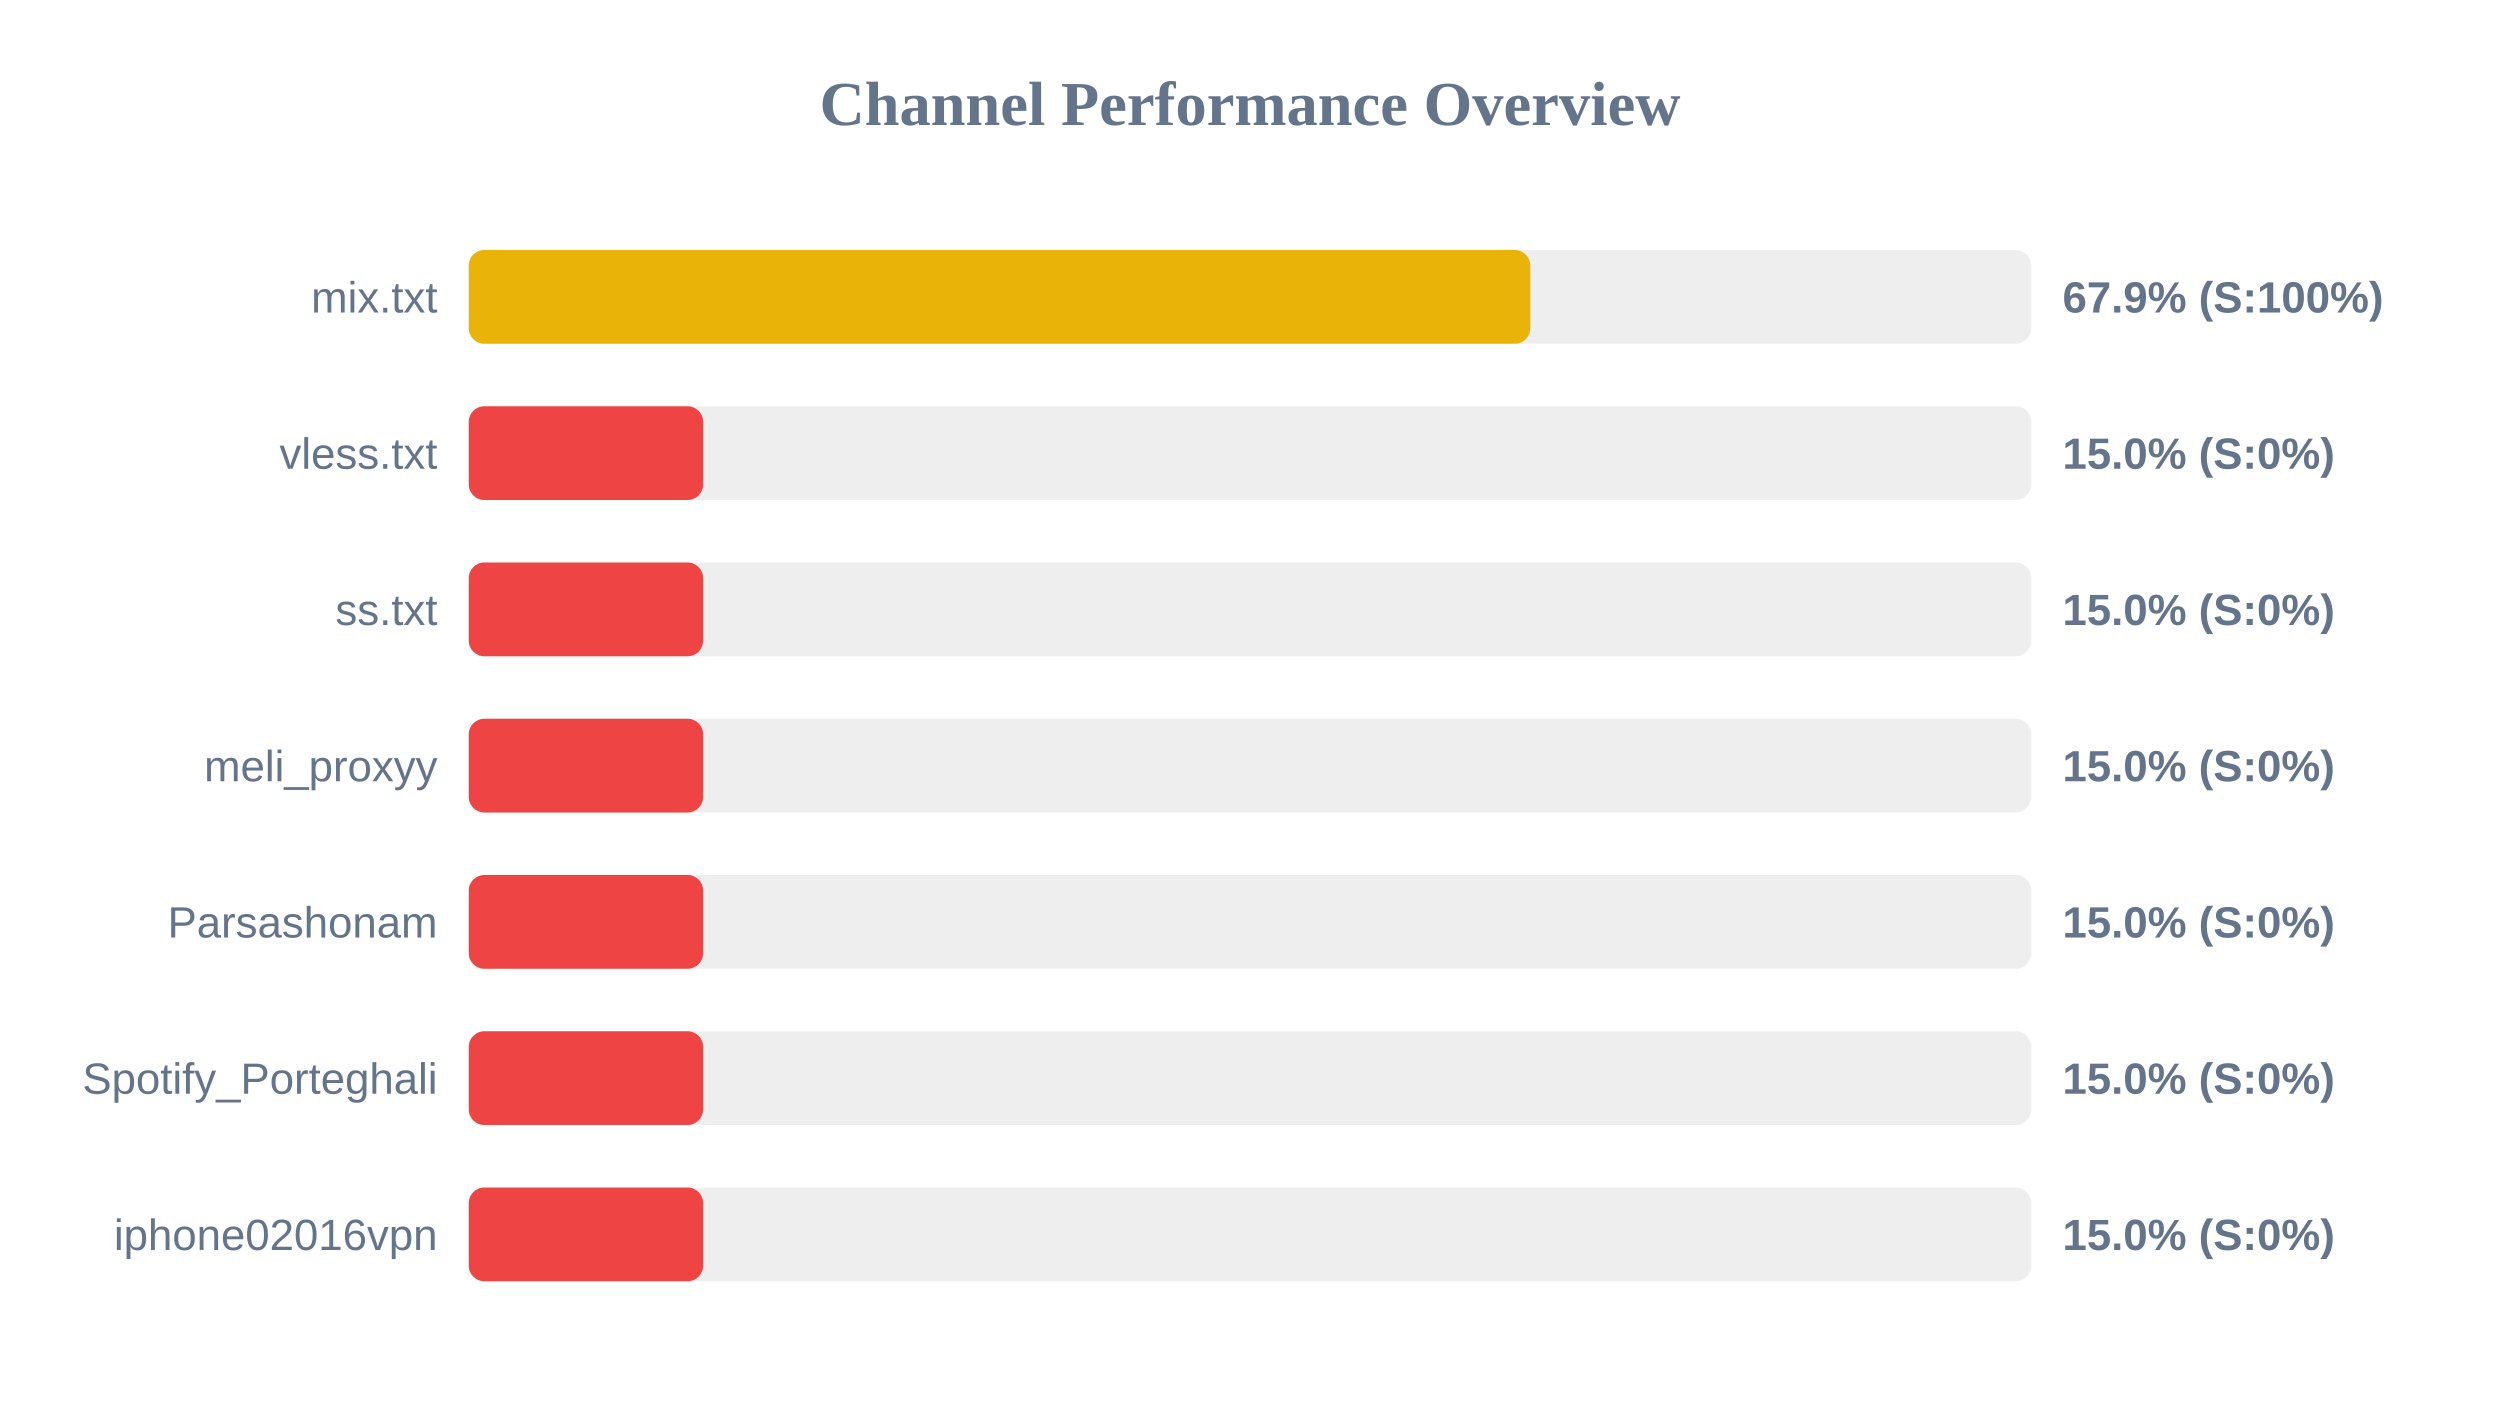
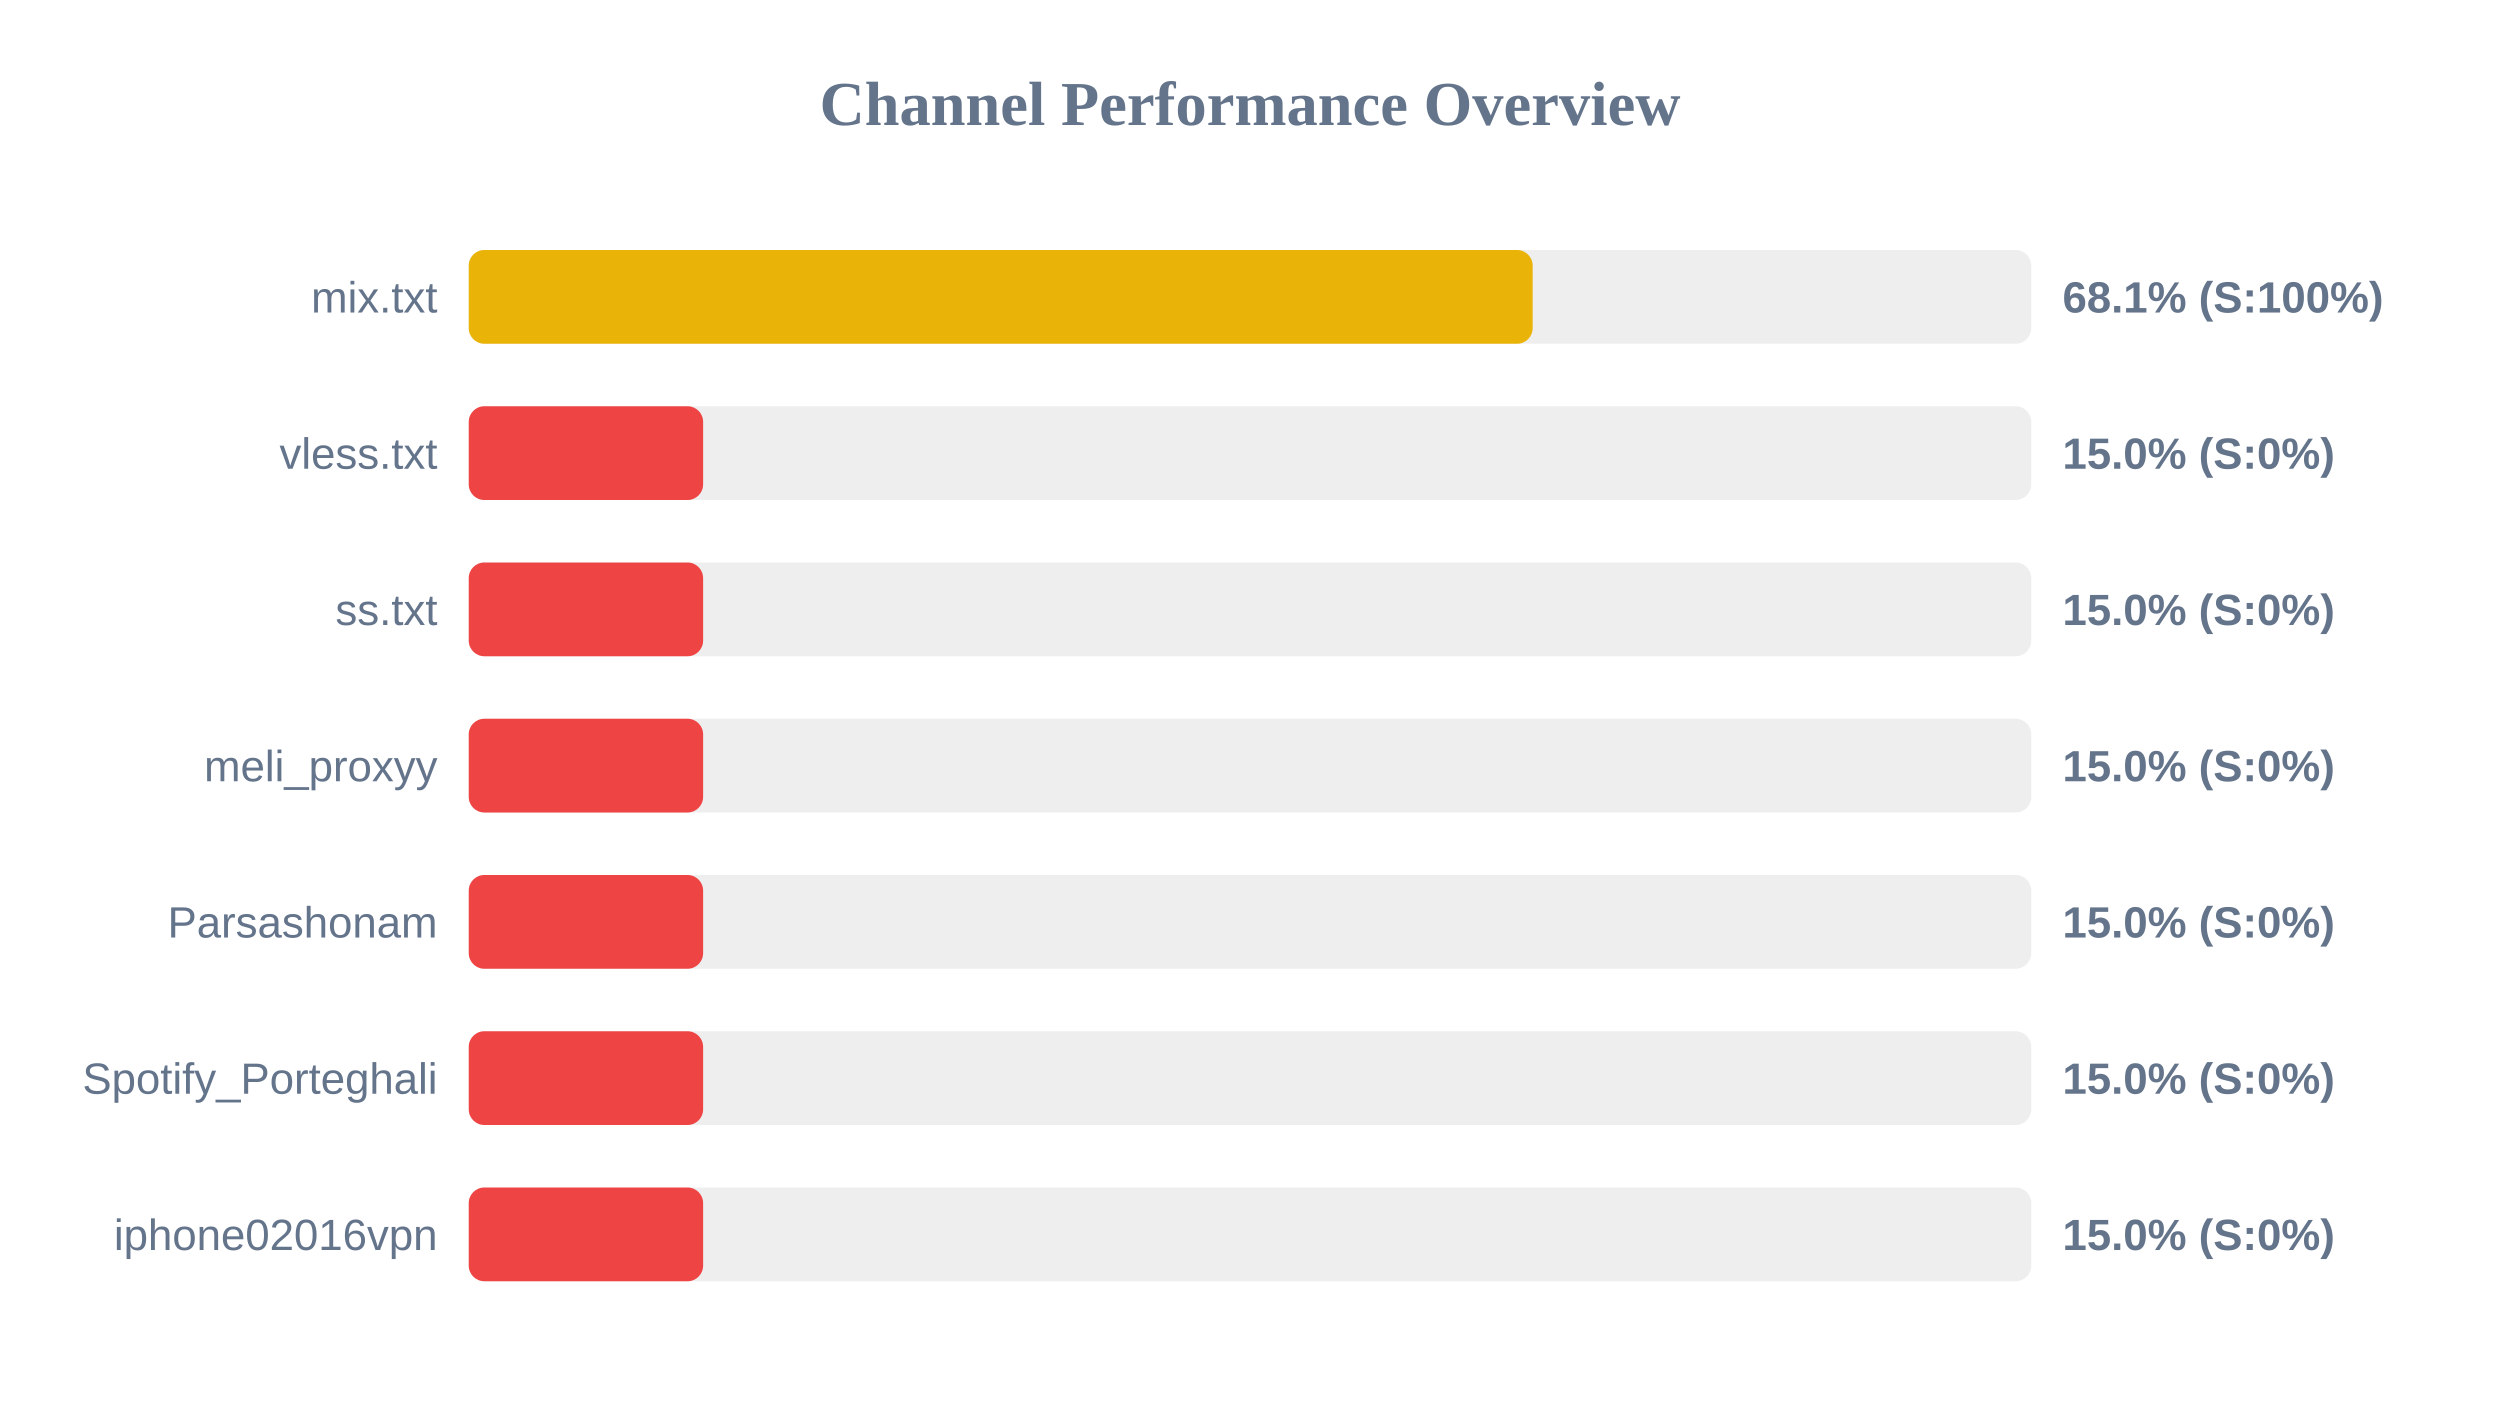
<svg xmlns="http://www.w3.org/2000/svg" width="800" height="450" version="1.1">
  <style>
        .row { font: 14px Arial; fill: #64748b; }
        .score { font: bold 14px Arial; fill: #64748b; }
    </style>
  <text x="400" y="40" text-anchor="middle" font-size="20px" font-weight="bold" fill="#64748b">Channel Performance Overview</text>
  <rect x="150" y="80" width="500" height="30" fill="#eee" rx="5" />
-   <rect x="150" y="80" width="339.7" height="30" fill="#eab308" rx="5" />
+   <rect x="150" y="80" width="340.45" height="30" fill="#eab308" rx="5" />
  <text x="140" y="100" text-anchor="end" class="row">mix.txt</text>
-   <text x="660" y="100" text-anchor="start" class="score">67.9% (S:100%)</text>
+   <text x="660" y="100" text-anchor="start" class="score">68.1% (S:100%)</text>
  <rect x="150" y="130" width="500" height="30" fill="#eee" rx="5" />
  <rect x="150" y="130" width="75.0" height="30" fill="#ef4444" rx="5" />
  <text x="140" y="150" text-anchor="end" class="row">vless.txt</text>
  <text x="660" y="150" text-anchor="start" class="score">15.0% (S:0%)</text>
  <rect x="150" y="180" width="500" height="30" fill="#eee" rx="5" />
  <rect x="150" y="180" width="75.0" height="30" fill="#ef4444" rx="5" />
  <text x="140" y="200" text-anchor="end" class="row">ss.txt</text>
  <text x="660" y="200" text-anchor="start" class="score">15.0% (S:0%)</text>
  <rect x="150" y="230" width="500" height="30" fill="#eee" rx="5" />
  <rect x="150" y="230" width="75.0" height="30" fill="#ef4444" rx="5" />
  <text x="140" y="250" text-anchor="end" class="row">meli_proxyy</text>
  <text x="660" y="250" text-anchor="start" class="score">15.0% (S:0%)</text>
  <rect x="150" y="280" width="500" height="30" fill="#eee" rx="5" />
  <rect x="150" y="280" width="75.0" height="30" fill="#ef4444" rx="5" />
  <text x="140" y="300" text-anchor="end" class="row">Parsashonam</text>
  <text x="660" y="300" text-anchor="start" class="score">15.0% (S:0%)</text>
  <rect x="150" y="330" width="500" height="30" fill="#eee" rx="5" />
  <rect x="150" y="330" width="75.0" height="30" fill="#ef4444" rx="5" />
  <text x="140" y="350" text-anchor="end" class="row">Spotify_Porteghali</text>
  <text x="660" y="350" text-anchor="start" class="score">15.0% (S:0%)</text>
  <rect x="150" y="380" width="500" height="30" fill="#eee" rx="5" />
  <rect x="150" y="380" width="75.0" height="30" fill="#ef4444" rx="5" />
  <text x="140" y="400" text-anchor="end" class="row">iphone02016vpn</text>
  <text x="660" y="400" text-anchor="start" class="score">15.0% (S:0%)</text>
</svg>
